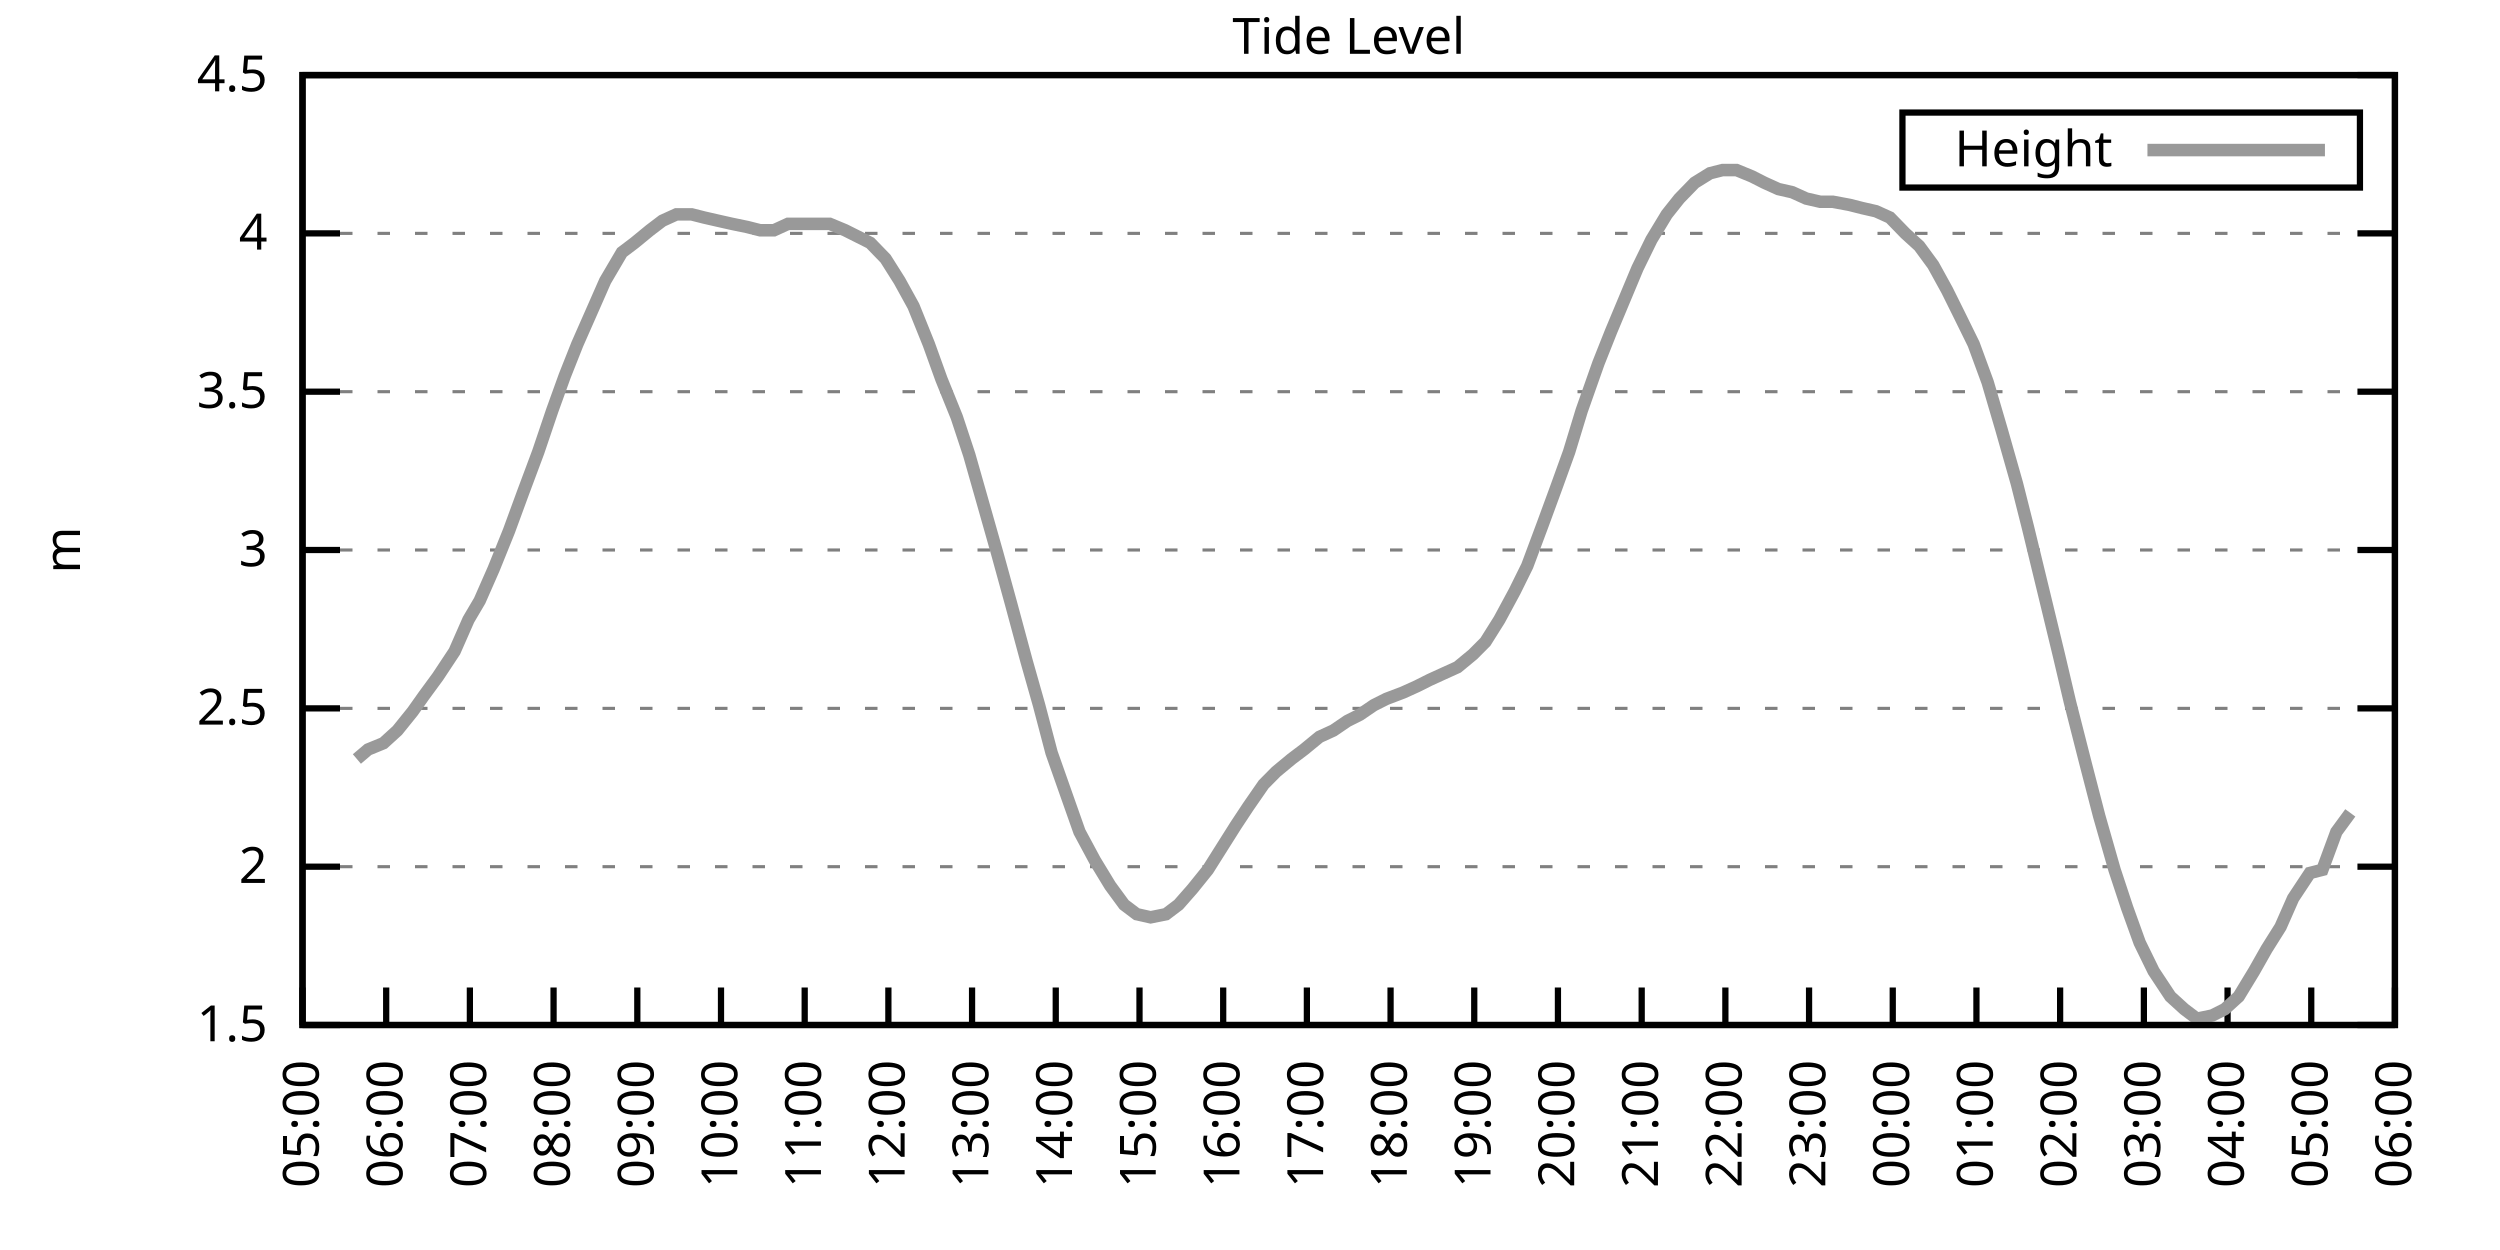
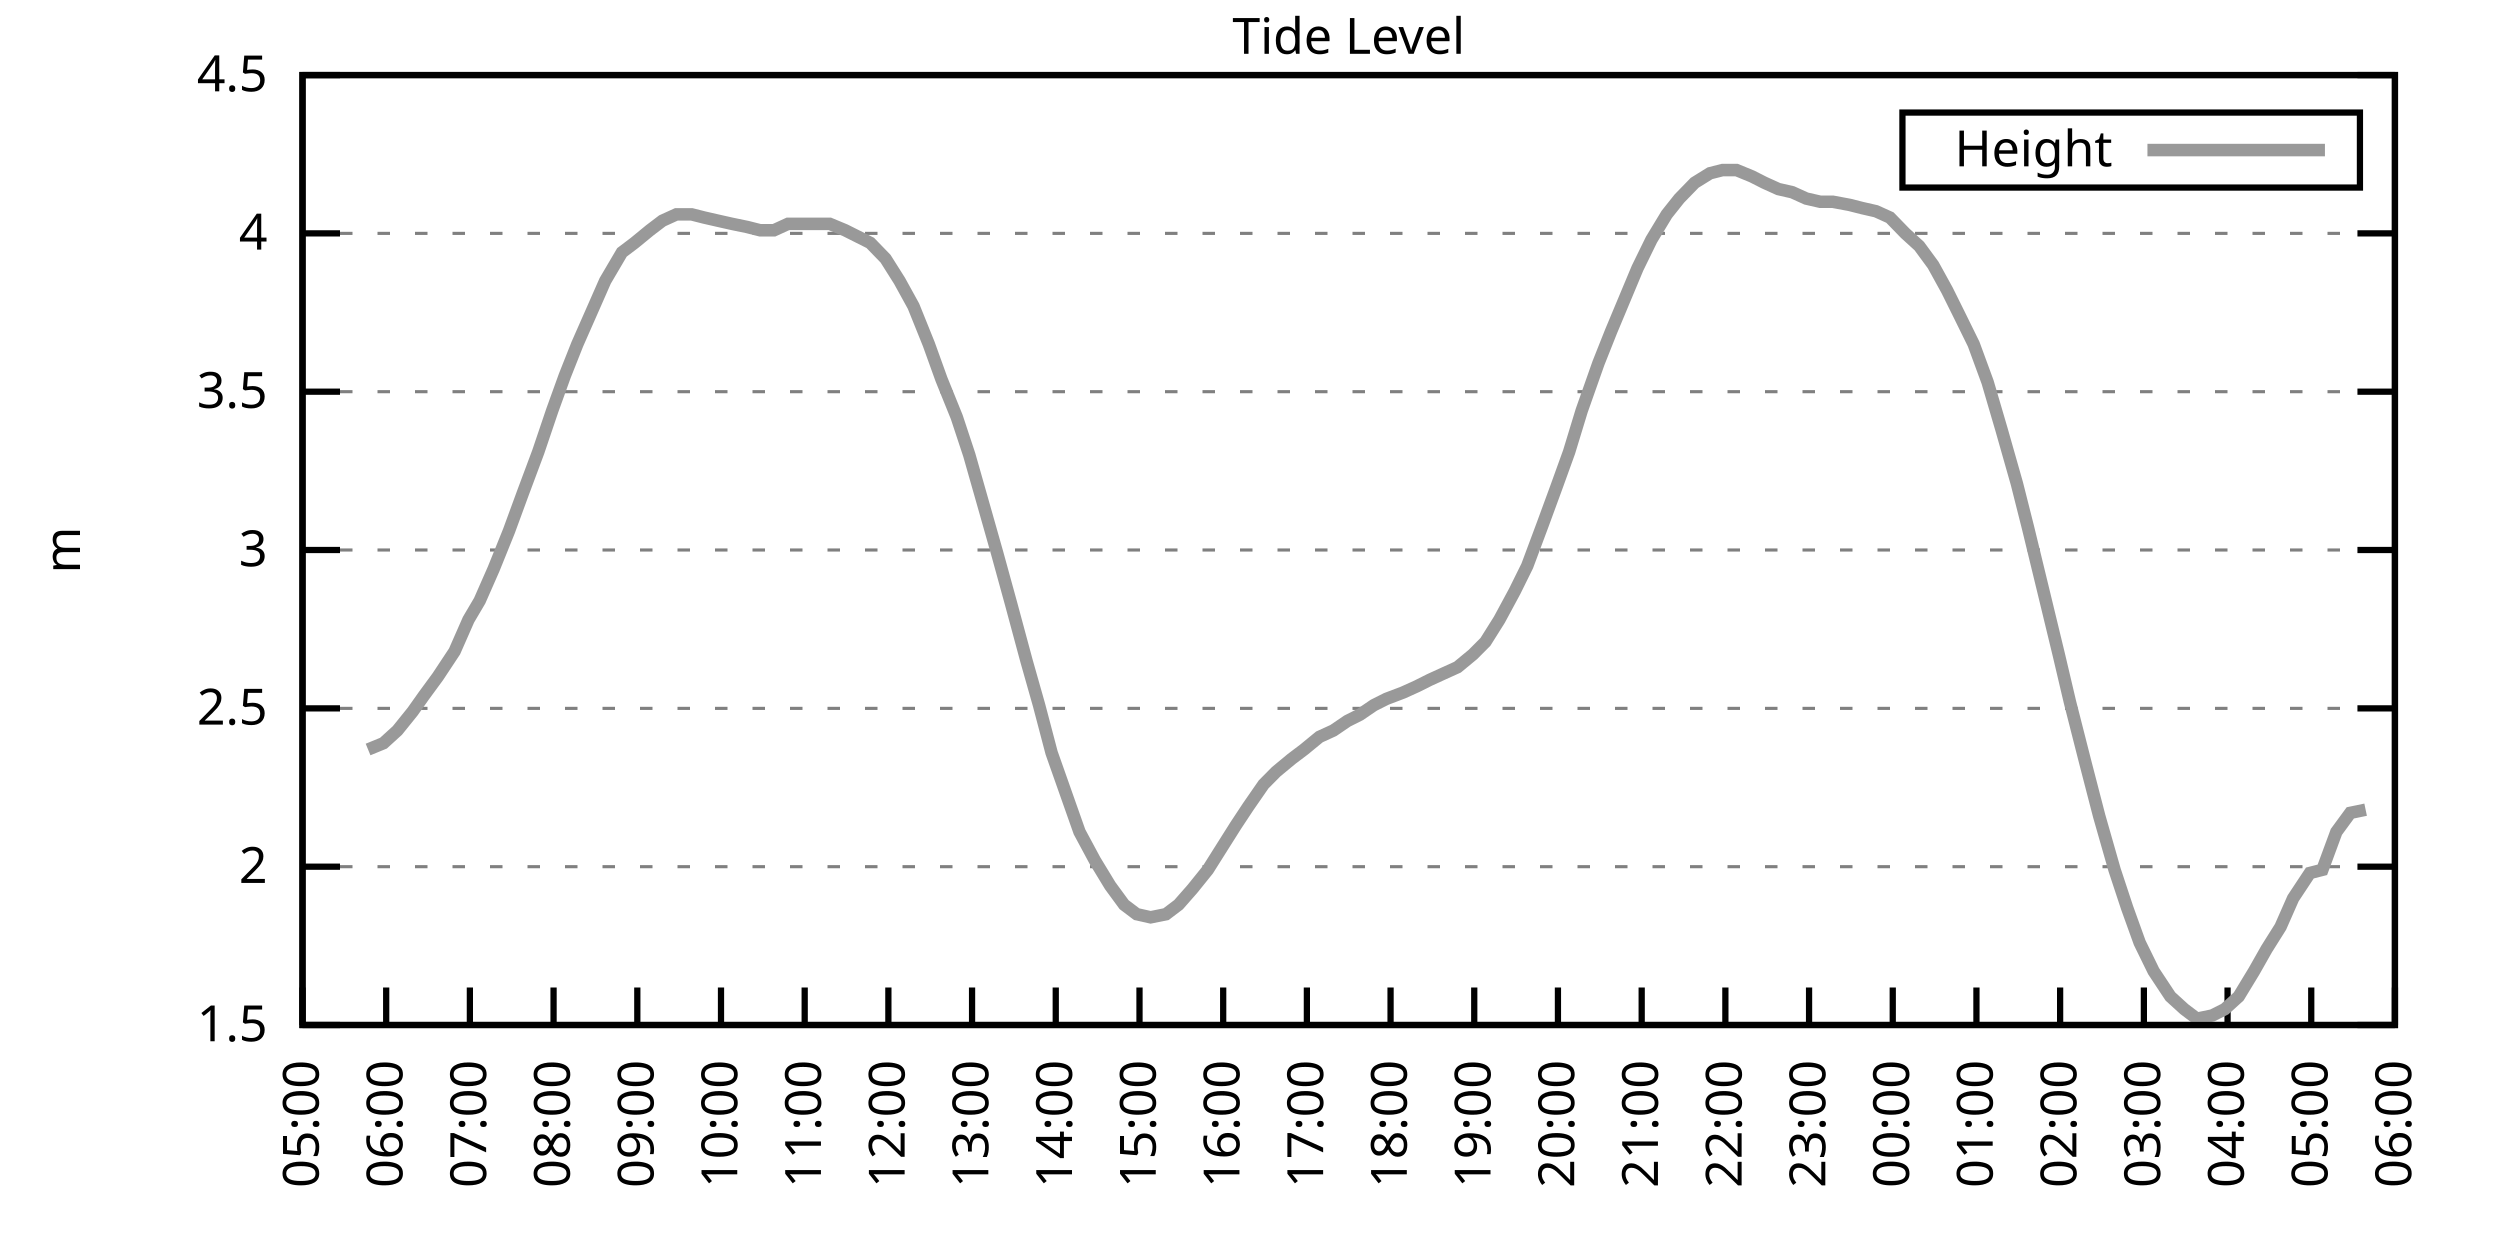
<svg xmlns="http://www.w3.org/2000/svg" xmlns:xlink="http://www.w3.org/1999/xlink" width="400" height="200" viewBox="0 0 400 200">
  <g id="gnuplot_canvas">
    <rect x="0" y="0" width="400" height="200" fill="none" />
    <defs>
      <circle id="gpDot" r="0.5" stroke-width="0.5" stroke="currentColor" />
      <path id="gpPt0" stroke-width="0.333" stroke="currentColor" d="M-1,0 h2 M0,-1 v2" />
      <path id="gpPt1" stroke-width="0.333" stroke="currentColor" d="M-1,-1 L1,1 M1,-1 L-1,1" />
      <path id="gpPt2" stroke-width="0.333" stroke="currentColor" d="M-1,0 L1,0 M0,-1 L0,1 M-1,-1 L1,1 M-1,1 L1,-1" />
      <rect id="gpPt3" stroke-width="0.333" stroke="currentColor" x="-1" y="-1" width="2" height="2" />
      <rect id="gpPt4" stroke-width="0.333" stroke="currentColor" fill="currentColor" x="-1" y="-1" width="2" height="2" />
      <circle id="gpPt5" stroke-width="0.333" stroke="currentColor" cx="0" cy="0" r="1" />
      <use xlink:href="#gpPt5" id="gpPt6" fill="currentColor" stroke="none" />
      <path id="gpPt7" stroke-width="0.333" stroke="currentColor" d="M0,-1.33 L-1.33,0.67 L1.33,0.67 z" />
      <use xlink:href="#gpPt7" id="gpPt8" fill="currentColor" stroke="none" />
      <use xlink:href="#gpPt7" id="gpPt9" stroke="currentColor" transform="rotate(180)" />
      <use xlink:href="#gpPt9" id="gpPt10" fill="currentColor" stroke="none" />
      <use xlink:href="#gpPt3" id="gpPt11" stroke="currentColor" transform="rotate(45)" />
      <use xlink:href="#gpPt11" id="gpPt12" fill="currentColor" stroke="none" />
      <path id="gpPt13" stroke-width="0.333" stroke="currentColor" d="M0,1.330 L1.265,0.411 L0.782,-1.067 L-0.782,-1.076 L-1.265,0.411 z" />
      <use xlink:href="#gpPt13" id="gpPt14" fill="currentColor" stroke="none" />
      <filter id="textbox" filterUnits="objectBoundingBox" x="0" y="0" height="1" width="1">
        <feFlood flood-color="white" flood-opacity="1" result="bgnd" />
        <feComposite in="SourceGraphic" in2="bgnd" operator="atop" />
      </filter>
      <filter id="greybox" filterUnits="objectBoundingBox" x="0" y="0" height="1" width="1">
        <feFlood flood-color="lightgrey" flood-opacity="1" result="grey" />
        <feComposite in="SourceGraphic" in2="grey" operator="atop" />
      </filter>
    </defs>
    <g fill="none" color="white" stroke="currentColor" stroke-width="1.00" stroke-linecap="butt" stroke-linejoin="miter">
</g>
    <g fill="none" color="black" stroke="currentColor" stroke-width="1.00" stroke-linecap="butt" stroke-linejoin="miter">
      <g stroke="none" shape-rendering="crispEdges">
        <polygon fill="rgb(255, 255, 255)" points="48.40,164.00 383.18,164.00 383.18,12.02 48.40,12.02 " />
      </g>
    </g>
    <g fill="none" color="black" stroke="currentColor" stroke-width="1.00" stroke-linecap="butt" stroke-linejoin="miter">
</g>
    <g fill="none" color="black" stroke="black" stroke-width="0.50" stroke-linecap="butt" stroke-linejoin="miter">
</g>
    <g fill="none" color="gray" stroke="currentColor" stroke-width="0.50" stroke-linecap="butt" stroke-linejoin="miter">
      <path stroke="gray" stroke-dasharray="2,4" class="gridline" d="M48.40,164.00 L383.19,164.00  " />
    </g>
    <g fill="none" color="gray" stroke="gray" stroke-width="1.00" stroke-linecap="butt" stroke-linejoin="miter">
</g>
    <g fill="none" color="black" stroke="currentColor" stroke-width="1.00" stroke-linecap="butt" stroke-linejoin="miter">
      <path stroke="black" d="M48.40,164.00 L54.40,164.00 M383.19,164.00 L377.19,164.00  " />
      <g transform="translate(42.80,166.60)" stroke="none" fill="black" font-family="Sans" font-size="8.00" text-anchor="end">
        <text>
          <tspan font-family="Sans"> 1.5</tspan>
        </text>
      </g>
    </g>
    <g fill="none" color="black" stroke="currentColor" stroke-width="1.00" stroke-linecap="butt" stroke-linejoin="miter">
</g>
    <g fill="none" color="black" stroke="black" stroke-width="0.50" stroke-linecap="butt" stroke-linejoin="miter">
</g>
    <g fill="none" color="gray" stroke="currentColor" stroke-width="0.50" stroke-linecap="butt" stroke-linejoin="miter">
      <path stroke="gray" stroke-dasharray="2,4" class="gridline" d="M48.40,138.67 L383.19,138.67  " />
    </g>
    <g fill="none" color="gray" stroke="gray" stroke-width="1.00" stroke-linecap="butt" stroke-linejoin="miter">
</g>
    <g fill="none" color="black" stroke="currentColor" stroke-width="1.00" stroke-linecap="butt" stroke-linejoin="miter">
      <path stroke="black" d="M48.40,138.67 L54.40,138.67 M383.19,138.67 L377.19,138.67  " />
      <g transform="translate(42.80,141.27)" stroke="none" fill="black" font-family="Sans" font-size="8.00" text-anchor="end">
        <text>
          <tspan font-family="Sans"> 2</tspan>
        </text>
      </g>
    </g>
    <g fill="none" color="black" stroke="currentColor" stroke-width="1.00" stroke-linecap="butt" stroke-linejoin="miter">
</g>
    <g fill="none" color="black" stroke="black" stroke-width="0.50" stroke-linecap="butt" stroke-linejoin="miter">
</g>
    <g fill="none" color="gray" stroke="currentColor" stroke-width="0.50" stroke-linecap="butt" stroke-linejoin="miter">
      <path stroke="gray" stroke-dasharray="2,4" class="gridline" d="M48.40,113.34 L383.19,113.34  " />
    </g>
    <g fill="none" color="gray" stroke="gray" stroke-width="1.00" stroke-linecap="butt" stroke-linejoin="miter">
</g>
    <g fill="none" color="black" stroke="currentColor" stroke-width="1.00" stroke-linecap="butt" stroke-linejoin="miter">
      <path stroke="black" d="M48.40,113.34 L54.40,113.34 M383.19,113.34 L377.19,113.34  " />
      <g transform="translate(42.80,115.94)" stroke="none" fill="black" font-family="Sans" font-size="8.00" text-anchor="end">
        <text>
          <tspan font-family="Sans"> 2.5</tspan>
        </text>
      </g>
    </g>
    <g fill="none" color="black" stroke="currentColor" stroke-width="1.00" stroke-linecap="butt" stroke-linejoin="miter">
</g>
    <g fill="none" color="black" stroke="black" stroke-width="0.50" stroke-linecap="butt" stroke-linejoin="miter">
</g>
    <g fill="none" color="gray" stroke="currentColor" stroke-width="0.50" stroke-linecap="butt" stroke-linejoin="miter">
      <path stroke="gray" stroke-dasharray="2,4" class="gridline" d="M48.40,88.00 L383.19,88.00  " />
    </g>
    <g fill="none" color="gray" stroke="gray" stroke-width="1.00" stroke-linecap="butt" stroke-linejoin="miter">
</g>
    <g fill="none" color="black" stroke="currentColor" stroke-width="1.00" stroke-linecap="butt" stroke-linejoin="miter">
      <path stroke="black" d="M48.40,88.00 L54.40,88.00 M383.19,88.00 L377.19,88.00  " />
      <g transform="translate(42.80,90.60)" stroke="none" fill="black" font-family="Sans" font-size="8.00" text-anchor="end">
        <text>
          <tspan font-family="Sans"> 3</tspan>
        </text>
      </g>
    </g>
    <g fill="none" color="black" stroke="currentColor" stroke-width="1.00" stroke-linecap="butt" stroke-linejoin="miter">
</g>
    <g fill="none" color="black" stroke="black" stroke-width="0.50" stroke-linecap="butt" stroke-linejoin="miter">
</g>
    <g fill="none" color="gray" stroke="currentColor" stroke-width="0.50" stroke-linecap="butt" stroke-linejoin="miter">
      <path stroke="gray" stroke-dasharray="2,4" class="gridline" d="M48.40,62.67 L383.19,62.67  " />
    </g>
    <g fill="none" color="gray" stroke="gray" stroke-width="1.00" stroke-linecap="butt" stroke-linejoin="miter">
</g>
    <g fill="none" color="black" stroke="currentColor" stroke-width="1.00" stroke-linecap="butt" stroke-linejoin="miter">
      <path stroke="black" d="M48.40,62.67 L54.40,62.67 M383.19,62.67 L377.19,62.67  " />
      <g transform="translate(42.80,65.27)" stroke="none" fill="black" font-family="Sans" font-size="8.00" text-anchor="end">
        <text>
          <tspan font-family="Sans"> 3.5</tspan>
        </text>
      </g>
    </g>
    <g fill="none" color="black" stroke="currentColor" stroke-width="1.00" stroke-linecap="butt" stroke-linejoin="miter">
</g>
    <g fill="none" color="black" stroke="black" stroke-width="0.50" stroke-linecap="butt" stroke-linejoin="miter">
</g>
    <g fill="none" color="gray" stroke="currentColor" stroke-width="0.50" stroke-linecap="butt" stroke-linejoin="miter">
      <path stroke="gray" stroke-dasharray="2,4" class="gridline" d="M48.40,37.34 L383.19,37.34  " />
    </g>
    <g fill="none" color="gray" stroke="gray" stroke-width="1.00" stroke-linecap="butt" stroke-linejoin="miter">
</g>
    <g fill="none" color="black" stroke="currentColor" stroke-width="1.00" stroke-linecap="butt" stroke-linejoin="miter">
      <path stroke="black" d="M48.40,37.34 L54.40,37.34 M383.19,37.34 L377.19,37.34  " />
      <g transform="translate(42.80,39.94)" stroke="none" fill="black" font-family="Sans" font-size="8.00" text-anchor="end">
        <text>
          <tspan font-family="Sans"> 4</tspan>
        </text>
      </g>
    </g>
    <g fill="none" color="black" stroke="currentColor" stroke-width="1.00" stroke-linecap="butt" stroke-linejoin="miter">
</g>
    <g fill="none" color="black" stroke="black" stroke-width="0.50" stroke-linecap="butt" stroke-linejoin="miter">
</g>
    <g fill="none" color="gray" stroke="currentColor" stroke-width="0.50" stroke-linecap="butt" stroke-linejoin="miter">
      <path stroke="gray" stroke-dasharray="2,4" class="gridline" d="M48.40,12.01 L383.19,12.01  " />
    </g>
    <g fill="none" color="gray" stroke="gray" stroke-width="1.00" stroke-linecap="butt" stroke-linejoin="miter">
</g>
    <g fill="none" color="black" stroke="currentColor" stroke-width="1.00" stroke-linecap="butt" stroke-linejoin="miter">
      <path stroke="black" d="M48.40,12.01 L54.40,12.01 M383.19,12.01 L377.19,12.01  " />
      <g transform="translate(42.80,14.61)" stroke="none" fill="black" font-family="Sans" font-size="8.00" text-anchor="end">
        <text>
          <tspan font-family="Sans"> 4.5</tspan>
        </text>
      </g>
    </g>
    <g fill="none" color="black" stroke="currentColor" stroke-width="1.00" stroke-linecap="butt" stroke-linejoin="miter">
      <path stroke="black" d="M48.40,164.00 L48.40,158.00  " />
      <g transform="translate(51.00,169.60) rotate(270.00)" stroke="none" fill="black" font-family="Sans" font-size="8.00" text-anchor="end">
        <text>
          <tspan font-family="Sans">05:00</tspan>
        </text>
      </g>
    </g>
    <g fill="none" color="black" stroke="currentColor" stroke-width="1.00" stroke-linecap="butt" stroke-linejoin="miter">
      <path stroke="black" d="M61.79,164.00 L61.79,158.00  " />
      <g transform="translate(64.39,169.60) rotate(270.00)" stroke="none" fill="black" font-family="Sans" font-size="8.00" text-anchor="end">
        <text>
          <tspan font-family="Sans">06:00</tspan>
        </text>
      </g>
    </g>
    <g fill="none" color="black" stroke="currentColor" stroke-width="1.00" stroke-linecap="butt" stroke-linejoin="miter">
      <path stroke="black" d="M75.18,164.00 L75.18,158.00  " />
      <g transform="translate(77.78,169.60) rotate(270.00)" stroke="none" fill="black" font-family="Sans" font-size="8.00" text-anchor="end">
        <text>
          <tspan font-family="Sans">07:00</tspan>
        </text>
      </g>
    </g>
    <g fill="none" color="black" stroke="currentColor" stroke-width="1.00" stroke-linecap="butt" stroke-linejoin="miter">
      <path stroke="black" d="M88.57,164.00 L88.57,158.00  " />
      <g transform="translate(91.17,169.60) rotate(270.00)" stroke="none" fill="black" font-family="Sans" font-size="8.00" text-anchor="end">
        <text>
          <tspan font-family="Sans">08:00</tspan>
        </text>
      </g>
    </g>
    <g fill="none" color="black" stroke="currentColor" stroke-width="1.00" stroke-linecap="butt" stroke-linejoin="miter">
      <path stroke="black" d="M101.97,164.00 L101.97,158.00  " />
      <g transform="translate(104.57,169.60) rotate(270.00)" stroke="none" fill="black" font-family="Sans" font-size="8.00" text-anchor="end">
        <text>
          <tspan font-family="Sans">09:00</tspan>
        </text>
      </g>
    </g>
    <g fill="none" color="black" stroke="currentColor" stroke-width="1.00" stroke-linecap="butt" stroke-linejoin="miter">
      <path stroke="black" d="M115.36,164.00 L115.36,158.00  " />
      <g transform="translate(117.96,169.60) rotate(270.00)" stroke="none" fill="black" font-family="Sans" font-size="8.00" text-anchor="end">
        <text>
          <tspan font-family="Sans">10:00</tspan>
        </text>
      </g>
    </g>
    <g fill="none" color="black" stroke="currentColor" stroke-width="1.00" stroke-linecap="butt" stroke-linejoin="miter">
      <path stroke="black" d="M128.75,164.00 L128.75,158.00  " />
      <g transform="translate(131.35,169.60) rotate(270.00)" stroke="none" fill="black" font-family="Sans" font-size="8.00" text-anchor="end">
        <text>
          <tspan font-family="Sans">11:00</tspan>
        </text>
      </g>
    </g>
    <g fill="none" color="black" stroke="currentColor" stroke-width="1.00" stroke-linecap="butt" stroke-linejoin="miter">
      <path stroke="black" d="M142.14,164.00 L142.14,158.00  " />
      <g transform="translate(144.74,169.60) rotate(270.00)" stroke="none" fill="black" font-family="Sans" font-size="8.00" text-anchor="end">
        <text>
          <tspan font-family="Sans">12:00</tspan>
        </text>
      </g>
    </g>
    <g fill="none" color="black" stroke="currentColor" stroke-width="1.00" stroke-linecap="butt" stroke-linejoin="miter">
      <path stroke="black" d="M155.53,164.00 L155.53,158.00  " />
      <g transform="translate(158.13,169.60) rotate(270.00)" stroke="none" fill="black" font-family="Sans" font-size="8.00" text-anchor="end">
        <text>
          <tspan font-family="Sans">13:00</tspan>
        </text>
      </g>
    </g>
    <g fill="none" color="black" stroke="currentColor" stroke-width="1.00" stroke-linecap="butt" stroke-linejoin="miter">
      <path stroke="black" d="M168.92,164.00 L168.92,158.00  " />
      <g transform="translate(171.52,169.60) rotate(270.00)" stroke="none" fill="black" font-family="Sans" font-size="8.00" text-anchor="end">
        <text>
          <tspan font-family="Sans">14:00</tspan>
        </text>
      </g>
    </g>
    <g fill="none" color="black" stroke="currentColor" stroke-width="1.00" stroke-linecap="butt" stroke-linejoin="miter">
      <path stroke="black" d="M182.32,164.00 L182.32,158.00  " />
      <g transform="translate(184.92,169.60) rotate(270.00)" stroke="none" fill="black" font-family="Sans" font-size="8.00" text-anchor="end">
        <text>
          <tspan font-family="Sans">15:00</tspan>
        </text>
      </g>
    </g>
    <g fill="none" color="black" stroke="currentColor" stroke-width="1.00" stroke-linecap="butt" stroke-linejoin="miter">
      <path stroke="black" d="M195.71,164.00 L195.71,158.00  " />
      <g transform="translate(198.31,169.60) rotate(270.00)" stroke="none" fill="black" font-family="Sans" font-size="8.00" text-anchor="end">
        <text>
          <tspan font-family="Sans">16:00</tspan>
        </text>
      </g>
    </g>
    <g fill="none" color="black" stroke="currentColor" stroke-width="1.00" stroke-linecap="butt" stroke-linejoin="miter">
      <path stroke="black" d="M209.10,164.00 L209.10,158.00  " />
      <g transform="translate(211.70,169.60) rotate(270.00)" stroke="none" fill="black" font-family="Sans" font-size="8.00" text-anchor="end">
        <text>
          <tspan font-family="Sans">17:00</tspan>
        </text>
      </g>
    </g>
    <g fill="none" color="black" stroke="currentColor" stroke-width="1.00" stroke-linecap="butt" stroke-linejoin="miter">
      <path stroke="black" d="M222.49,164.00 L222.49,158.00  " />
      <g transform="translate(225.09,169.60) rotate(270.00)" stroke="none" fill="black" font-family="Sans" font-size="8.00" text-anchor="end">
        <text>
          <tspan font-family="Sans">18:00</tspan>
        </text>
      </g>
    </g>
    <g fill="none" color="black" stroke="currentColor" stroke-width="1.00" stroke-linecap="butt" stroke-linejoin="miter">
      <path stroke="black" d="M235.88,164.00 L235.88,158.00  " />
      <g transform="translate(238.48,169.60) rotate(270.00)" stroke="none" fill="black" font-family="Sans" font-size="8.00" text-anchor="end">
        <text>
          <tspan font-family="Sans">19:00</tspan>
        </text>
      </g>
    </g>
    <g fill="none" color="black" stroke="currentColor" stroke-width="1.00" stroke-linecap="butt" stroke-linejoin="miter">
      <path stroke="black" d="M249.27,164.00 L249.27,158.00  " />
      <g transform="translate(251.87,169.60) rotate(270.00)" stroke="none" fill="black" font-family="Sans" font-size="8.00" text-anchor="end">
        <text>
          <tspan font-family="Sans">20:00</tspan>
        </text>
      </g>
    </g>
    <g fill="none" color="black" stroke="currentColor" stroke-width="1.00" stroke-linecap="butt" stroke-linejoin="miter">
      <path stroke="black" d="M262.67,164.00 L262.67,158.00  " />
      <g transform="translate(265.27,169.60) rotate(270.00)" stroke="none" fill="black" font-family="Sans" font-size="8.00" text-anchor="end">
        <text>
          <tspan font-family="Sans">21:00</tspan>
        </text>
      </g>
    </g>
    <g fill="none" color="black" stroke="currentColor" stroke-width="1.00" stroke-linecap="butt" stroke-linejoin="miter">
      <path stroke="black" d="M276.06,164.00 L276.06,158.00  " />
      <g transform="translate(278.66,169.60) rotate(270.00)" stroke="none" fill="black" font-family="Sans" font-size="8.00" text-anchor="end">
        <text>
          <tspan font-family="Sans">22:00</tspan>
        </text>
      </g>
    </g>
    <g fill="none" color="black" stroke="currentColor" stroke-width="1.00" stroke-linecap="butt" stroke-linejoin="miter">
      <path stroke="black" d="M289.45,164.00 L289.45,158.00  " />
      <g transform="translate(292.05,169.60) rotate(270.00)" stroke="none" fill="black" font-family="Sans" font-size="8.00" text-anchor="end">
        <text>
          <tspan font-family="Sans">23:00</tspan>
        </text>
      </g>
    </g>
    <g fill="none" color="black" stroke="currentColor" stroke-width="1.00" stroke-linecap="butt" stroke-linejoin="miter">
      <path stroke="black" d="M302.84,164.00 L302.84,158.00  " />
      <g transform="translate(305.44,169.60) rotate(270.00)" stroke="none" fill="black" font-family="Sans" font-size="8.00" text-anchor="end">
        <text>
          <tspan font-family="Sans">00:00</tspan>
        </text>
      </g>
    </g>
    <g fill="none" color="black" stroke="currentColor" stroke-width="1.00" stroke-linecap="butt" stroke-linejoin="miter">
      <path stroke="black" d="M316.23,164.00 L316.23,158.00  " />
      <g transform="translate(318.83,169.60) rotate(270.00)" stroke="none" fill="black" font-family="Sans" font-size="8.00" text-anchor="end">
        <text>
          <tspan font-family="Sans">01:00</tspan>
        </text>
      </g>
    </g>
    <g fill="none" color="black" stroke="currentColor" stroke-width="1.00" stroke-linecap="butt" stroke-linejoin="miter">
      <path stroke="black" d="M329.62,164.00 L329.62,158.00  " />
      <g transform="translate(332.22,169.60) rotate(270.00)" stroke="none" fill="black" font-family="Sans" font-size="8.00" text-anchor="end">
        <text>
          <tspan font-family="Sans">02:00</tspan>
        </text>
      </g>
    </g>
    <g fill="none" color="black" stroke="currentColor" stroke-width="1.00" stroke-linecap="butt" stroke-linejoin="miter">
      <path stroke="black" d="M343.02,164.00 L343.02,158.00  " />
      <g transform="translate(345.62,169.60) rotate(270.00)" stroke="none" fill="black" font-family="Sans" font-size="8.00" text-anchor="end">
        <text>
          <tspan font-family="Sans">03:00</tspan>
        </text>
      </g>
    </g>
    <g fill="none" color="black" stroke="currentColor" stroke-width="1.00" stroke-linecap="butt" stroke-linejoin="miter">
      <path stroke="black" d="M356.41,164.00 L356.41,158.00  " />
      <g transform="translate(359.01,169.60) rotate(270.00)" stroke="none" fill="black" font-family="Sans" font-size="8.00" text-anchor="end">
        <text>
          <tspan font-family="Sans">04:00</tspan>
        </text>
      </g>
    </g>
    <g fill="none" color="black" stroke="currentColor" stroke-width="1.00" stroke-linecap="butt" stroke-linejoin="miter">
      <path stroke="black" d="M369.80,164.00 L369.80,158.00  " />
      <g transform="translate(372.40,169.60) rotate(270.00)" stroke="none" fill="black" font-family="Sans" font-size="8.00" text-anchor="end">
        <text>
          <tspan font-family="Sans">05:00</tspan>
        </text>
      </g>
    </g>
    <g fill="none" color="black" stroke="currentColor" stroke-width="1.00" stroke-linecap="butt" stroke-linejoin="miter">
      <path stroke="black" d="M383.19,164.00 L383.19,158.00  " />
      <g transform="translate(385.79,169.60) rotate(270.00)" stroke="none" fill="black" font-family="Sans" font-size="8.00" text-anchor="end">
        <text>
          <tspan font-family="Sans">06:00</tspan>
        </text>
      </g>
    </g>
    <g fill="none" color="black" stroke="currentColor" stroke-width="1.00" stroke-linecap="butt" stroke-linejoin="miter">
</g>
    <g fill="none" color="black" stroke="currentColor" stroke-width="1.00" stroke-linecap="butt" stroke-linejoin="miter">
      <path stroke="black" d="M48.40,12.01 L48.40,164.00 L383.19,164.00 L383.19,12.01 L48.40,12.01 Z  " />
    </g>
    <g fill="none" color="black" stroke="currentColor" stroke-width="1.00" stroke-linecap="butt" stroke-linejoin="miter">
</g>
    <g fill="none" color="black" stroke="currentColor" stroke-width="1.00" stroke-linecap="butt" stroke-linejoin="miter">
      <path stroke="black" d="M304.39,30.01 L304.39,18.01 L377.59,18.01 L377.59,30.01 L304.39,30.01 Z  " />
    </g>
    <g id="Tide_level_plot_1">
      <g fill="none" color="white" stroke="black" stroke-width="2.00" stroke-linecap="butt" stroke-linejoin="miter">
</g>
      <g fill="none" color="black" stroke="currentColor" stroke-width="2.00" stroke-linecap="butt" stroke-linejoin="miter">
        <g transform="translate(337.99,26.61)" stroke="none" fill="black" font-family="Sans" font-size="8.00" text-anchor="end">
          <text>
            <tspan font-family="Sans">Height</tspan>
          </text>
        </g>
      </g>
      <g fill="none" color="black" stroke="currentColor" stroke-width="2.00" stroke-linecap="butt" stroke-linejoin="miter">
-         <path stroke="rgb(153, 153, 153)" d="M343.59,24.01 L371.99,24.01 M57.10,121.44 L58.89,119.92 L61.35,118.91 L63.58,116.88 L66.03,113.84 L67.82,111.31   L70.05,108.27 L72.73,104.22 L74.96,99.15 L76.75,96.11 L78.98,91.04 L81.43,84.97 L83.66,78.89 L86.12,72.30   L88.35,65.71 L90.36,60.14 L92.37,55.07 L95.05,48.99 L96.83,44.94 L99.51,40.38 L101.52,38.86 L103.98,36.84   L105.98,35.32 L108.22,34.30 L110.67,34.30 L112.68,34.81 L114.91,35.32 L117.14,35.82 L119.60,36.33 L121.61,36.84   L123.84,36.84 L126.07,35.82 L128.53,35.82 L130.54,35.82 L132.77,35.82 L135.22,36.84 L137.23,37.85 L139.24,38.86   L141.69,41.39 L143.93,44.94 L146.16,48.99 L148.61,55.07 L150.62,60.65 L153.08,66.73 L155.09,72.81 L157.54,81.42   L159.55,88.51 L161.78,96.62 L164.24,105.74 L166.25,112.83 L168.25,120.43 L170.93,128.03 L172.72,133.10 L175.17,137.66   L177.63,141.71 L179.86,144.75 L181.87,146.27 L184.10,146.77 L186.56,146.27 L188.57,144.75 L190.80,142.21 L193.25,139.17   L195.48,135.63 L197.72,132.08 L199.73,129.04 L202.18,125.50 L204.19,123.47 L206.64,121.44 L208.65,119.92 L211.11,117.90   L213.34,116.88 L215.57,115.36 L217.58,114.35 L219.81,112.83 L221.82,111.82 L224.50,110.80 L226.73,109.79 L228.74,108.78   L230.97,107.76 L233.20,106.75 L235.66,104.72 L237.67,102.70 L239.90,99.15 L242.36,94.59 L244.36,90.54 L246.82,83.95   L249.05,77.87 L251.06,72.30 L253.07,65.71 L255.75,58.11 L257.76,53.05 L262.00,42.91 L264.23,38.35 L266.68,34.30   L268.69,31.77 L271.15,29.24 L273.60,27.72 L275.61,27.21 L277.84,27.21 L280.30,28.22 L282.31,29.24 L284.54,30.25   L286.77,30.76 L289.00,31.77 L291.23,32.28 L293.24,32.28 L295.92,32.78 L297.93,33.29 L300.16,33.80 L302.39,34.81   L304.85,37.34 L307.08,39.37 L309.31,42.41 L311.54,46.46 L313.55,50.51 L315.79,55.07 L318.02,61.15 L320.25,68.75   L322.70,77.37 L324.49,84.46 L326.95,94.59 L329.40,104.72 L331.19,112.32 L333.64,121.95 L335.87,130.56 L338.33,139.17   L340.34,145.25 L342.35,150.83 L344.58,155.39 L347.26,159.44 L349.49,161.47 L351.50,162.99 L353.95,162.48 L355.96,161.47   L358.19,159.44 L360.65,155.39 L362.66,151.84 L364.89,148.29 L366.90,143.73 L369.58,139.68 L371.58,139.17 L373.82,133.10   L376.05,130.06  " />
+         <path stroke="rgb(153, 153, 153)" d="M343.59,24.01 L371.99,24.01 M58.89,119.92 L61.35,118.91 L63.58,116.88 L66.03,113.84 L67.82,111.31 L70.05,108.27   L72.73,104.22 L74.96,99.15 L76.75,96.11 L78.98,91.04 L81.43,84.97 L83.66,78.89 L86.12,72.30 L88.35,65.71   L90.36,60.14 L92.37,55.07 L95.05,48.99 L96.83,44.94 L99.51,40.38 L101.52,38.86 L103.98,36.84 L105.98,35.32   L108.22,34.30 L110.67,34.30 L112.68,34.81 L114.91,35.32 L117.14,35.82 L119.60,36.33 L121.61,36.84 L123.84,36.84   L126.07,35.82 L128.53,35.82 L130.54,35.82 L132.77,35.82 L135.22,36.84 L137.23,37.85 L139.24,38.86 L141.69,41.39   L143.93,44.94 L146.16,48.99 L148.61,55.07 L150.62,60.65 L153.08,66.73 L155.09,72.81 L157.54,81.42 L159.55,88.51   L161.78,96.62 L164.24,105.74 L166.25,112.83 L168.25,120.43 L170.93,128.03 L172.72,133.10 L175.17,137.66 L177.63,141.71   L179.86,144.75 L181.87,146.27 L184.10,146.77 L186.56,146.27 L188.57,144.75 L190.80,142.21 L193.25,139.17 L195.48,135.63   L197.72,132.08 L199.73,129.04 L202.18,125.50 L204.19,123.47 L206.64,121.44 L208.65,119.92 L211.11,117.90 L213.34,116.88   L215.57,115.36 L217.58,114.35 L219.81,112.83 L221.82,111.82 L224.50,110.80 L226.73,109.79 L228.74,108.78 L230.97,107.76   L233.20,106.75 L235.66,104.72 L237.67,102.70 L239.90,99.15 L242.36,94.59 L244.36,90.54 L246.82,83.95 L249.05,77.87   L251.06,72.30 L253.07,65.71 L255.75,58.11 L257.76,53.05 L262.00,42.91 L264.23,38.35 L266.68,34.30 L268.69,31.77   L271.15,29.24 L273.60,27.72 L275.61,27.21 L277.84,27.21 L280.30,28.22 L282.31,29.24 L284.54,30.25 L286.77,30.76   L289.00,31.77 L291.23,32.28 L293.24,32.28 L295.92,32.78 L297.93,33.29 L300.16,33.80 L302.39,34.81 L304.85,37.34   L307.08,39.37 L309.31,42.41 L311.54,46.46 L313.55,50.51 L315.79,55.07 L318.02,61.15 L320.25,68.75 L322.70,77.37   L324.49,84.46 L326.95,94.59 L329.40,104.72 L331.19,112.32 L333.64,121.95 L335.87,130.56 L338.33,139.17 L340.34,145.25   L342.35,150.83 L344.58,155.39 L347.26,159.44 L349.49,161.47 L351.50,162.99 L353.95,162.48 L355.96,161.47 L358.19,159.44   L360.65,155.39 L362.66,151.84 L364.89,148.29 L366.90,143.73 L369.58,139.68 L371.58,139.17 L373.82,133.10 L376.05,130.06   L378.50,129.55  " />
      </g>
    </g>
    <g fill="none" color="black" stroke="currentColor" stroke-width="2.00" stroke-linecap="butt" stroke-linejoin="miter">
</g>
    <g fill="none" color="black" stroke="black" stroke-width="1.00" stroke-linecap="butt" stroke-linejoin="miter">
</g>
    <g fill="none" color="black" stroke="currentColor" stroke-width="1.00" stroke-linecap="butt" stroke-linejoin="miter">
      <path stroke="black" d="M48.40,12.01 L48.40,164.00 L383.19,164.00 L383.19,12.01 L48.40,12.01 Z  " />
      <g transform="translate(12.80,88.01) rotate(270.00)" stroke="none" fill="black" font-family="Sans" font-size="8.00" text-anchor="middle">
        <text>
          <tspan font-family="Sans">m</tspan>
        </text>
      </g>
    </g>
    <g fill="none" color="black" stroke="currentColor" stroke-width="1.00" stroke-linecap="butt" stroke-linejoin="miter">
</g>
    <g fill="none" color="black" stroke="currentColor" stroke-width="1.00" stroke-linecap="butt" stroke-linejoin="miter">
      <g transform="translate(215.79,8.61)" stroke="none" fill="black" font-family="Sans" font-size="8.00" text-anchor="middle">
        <text>
          <tspan font-family="Sans">Tide Level</tspan>
        </text>
      </g>
    </g>
    <g fill="none" color="black" stroke="currentColor" stroke-width="1.00" stroke-linecap="butt" stroke-linejoin="miter">
</g>
  </g>
</svg>
